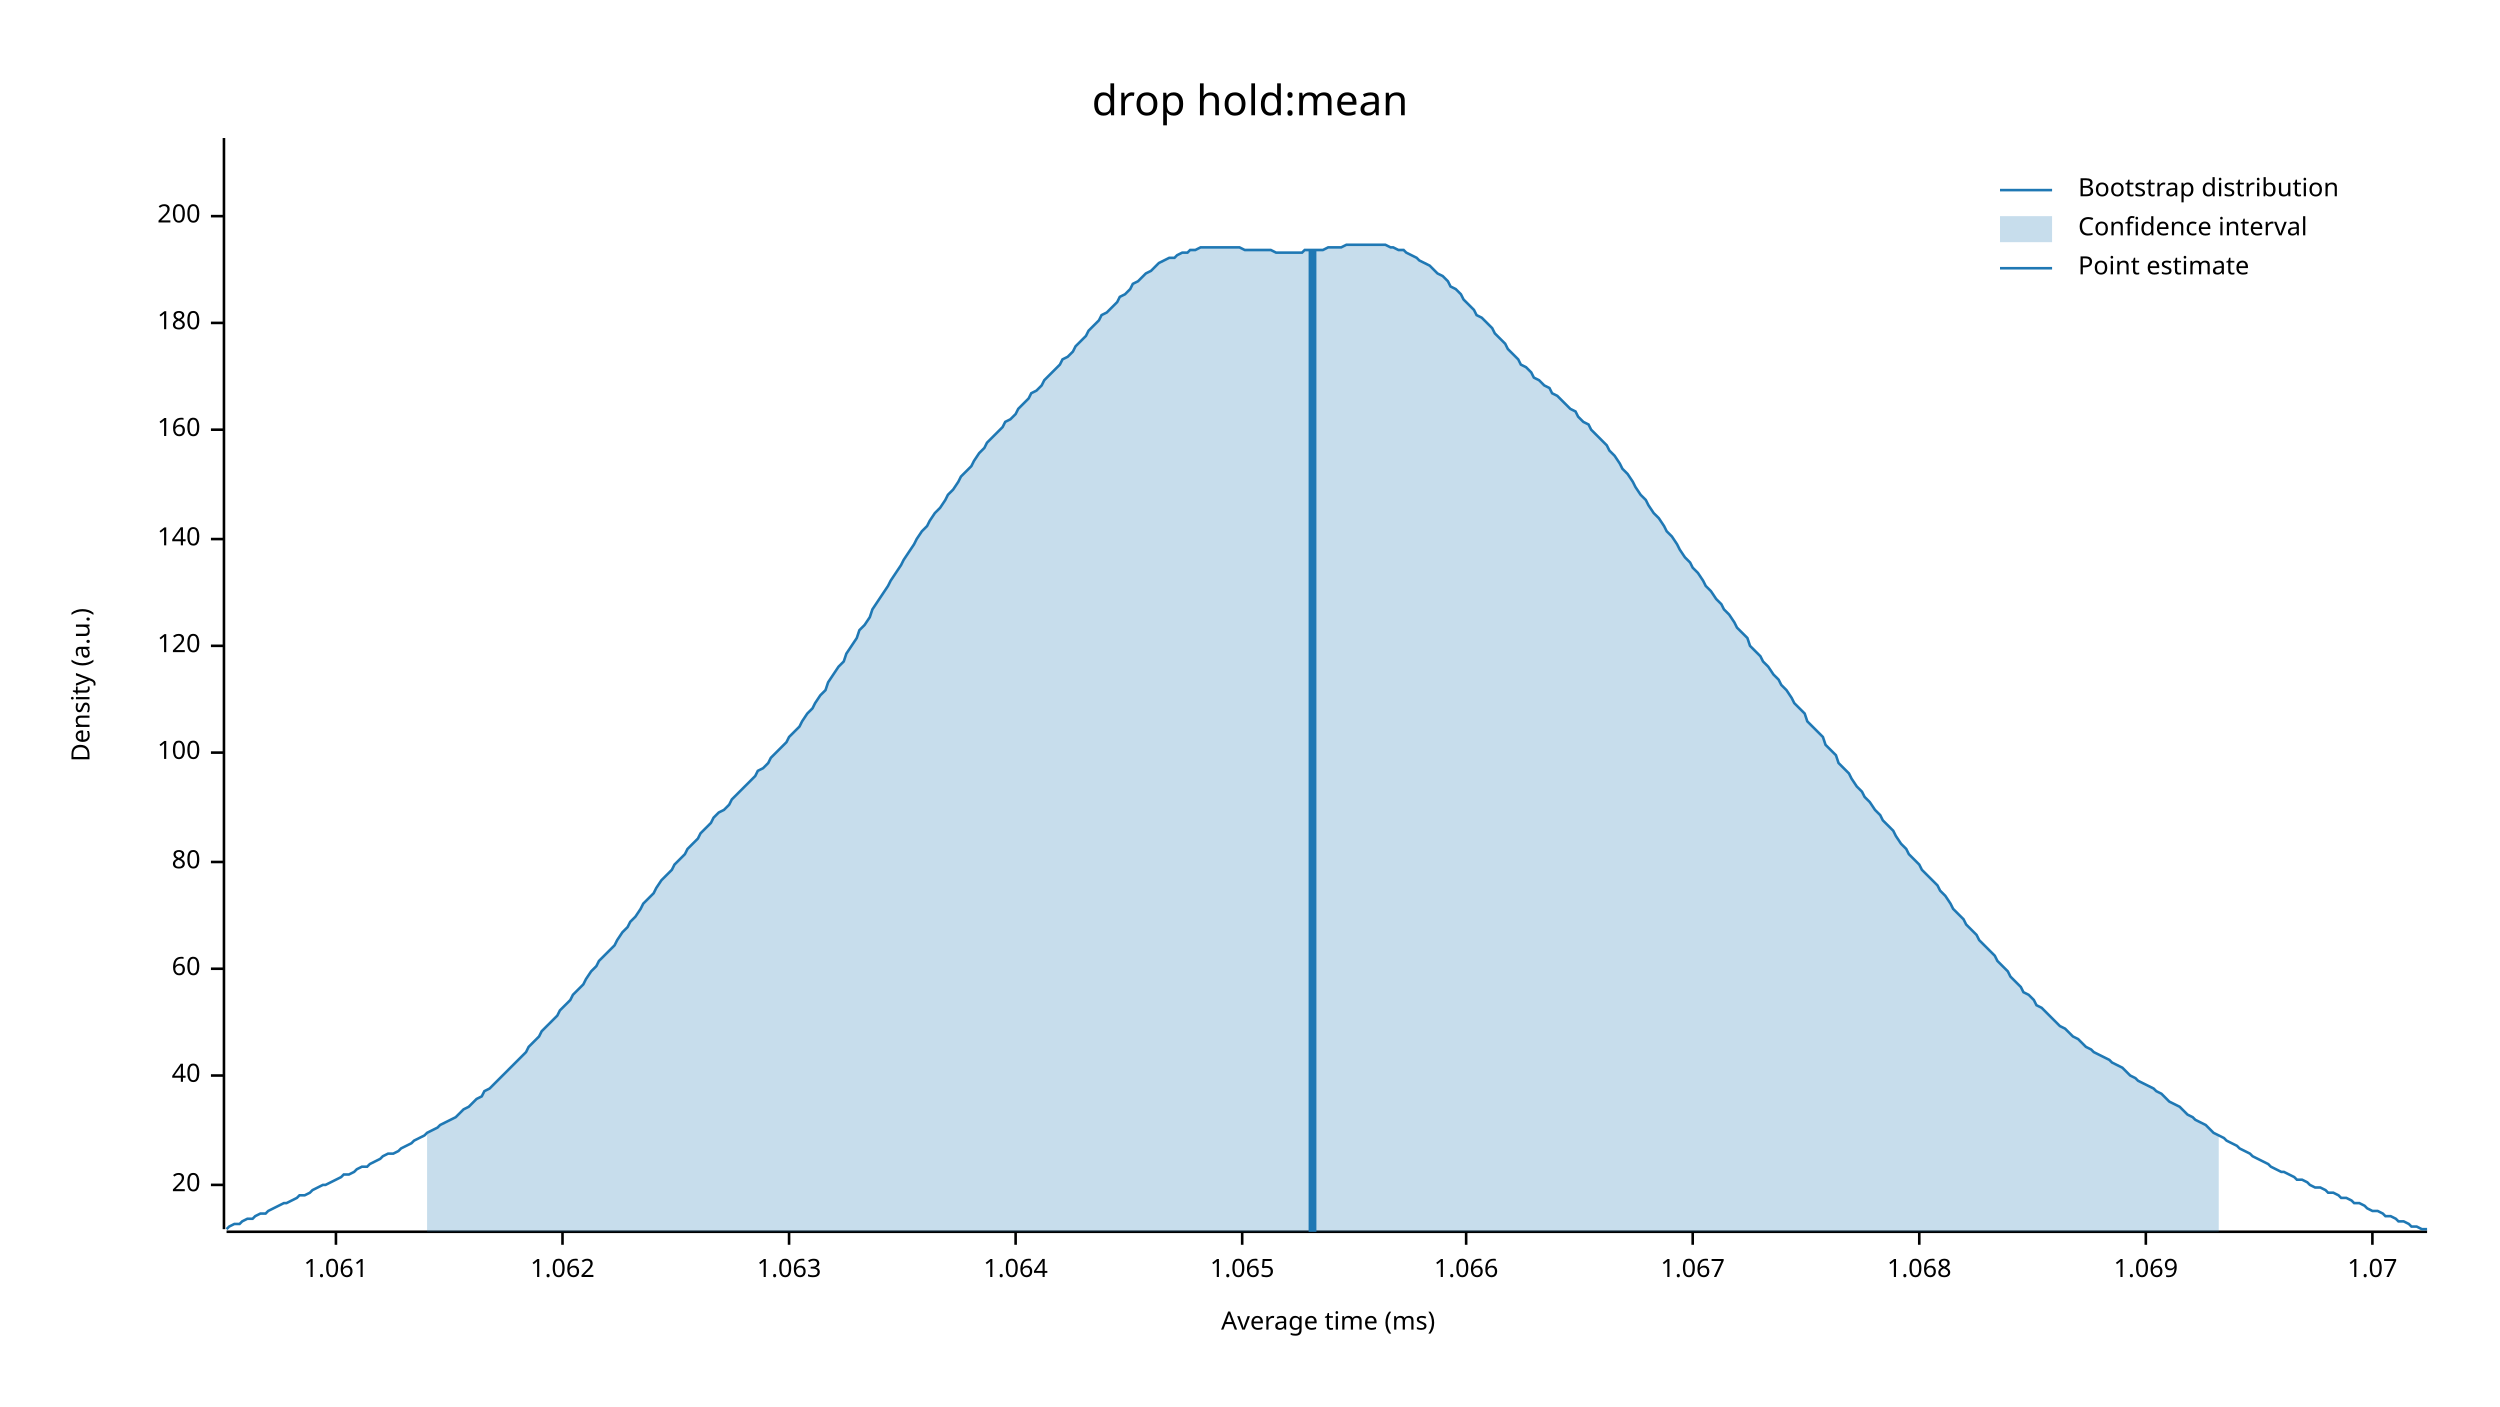
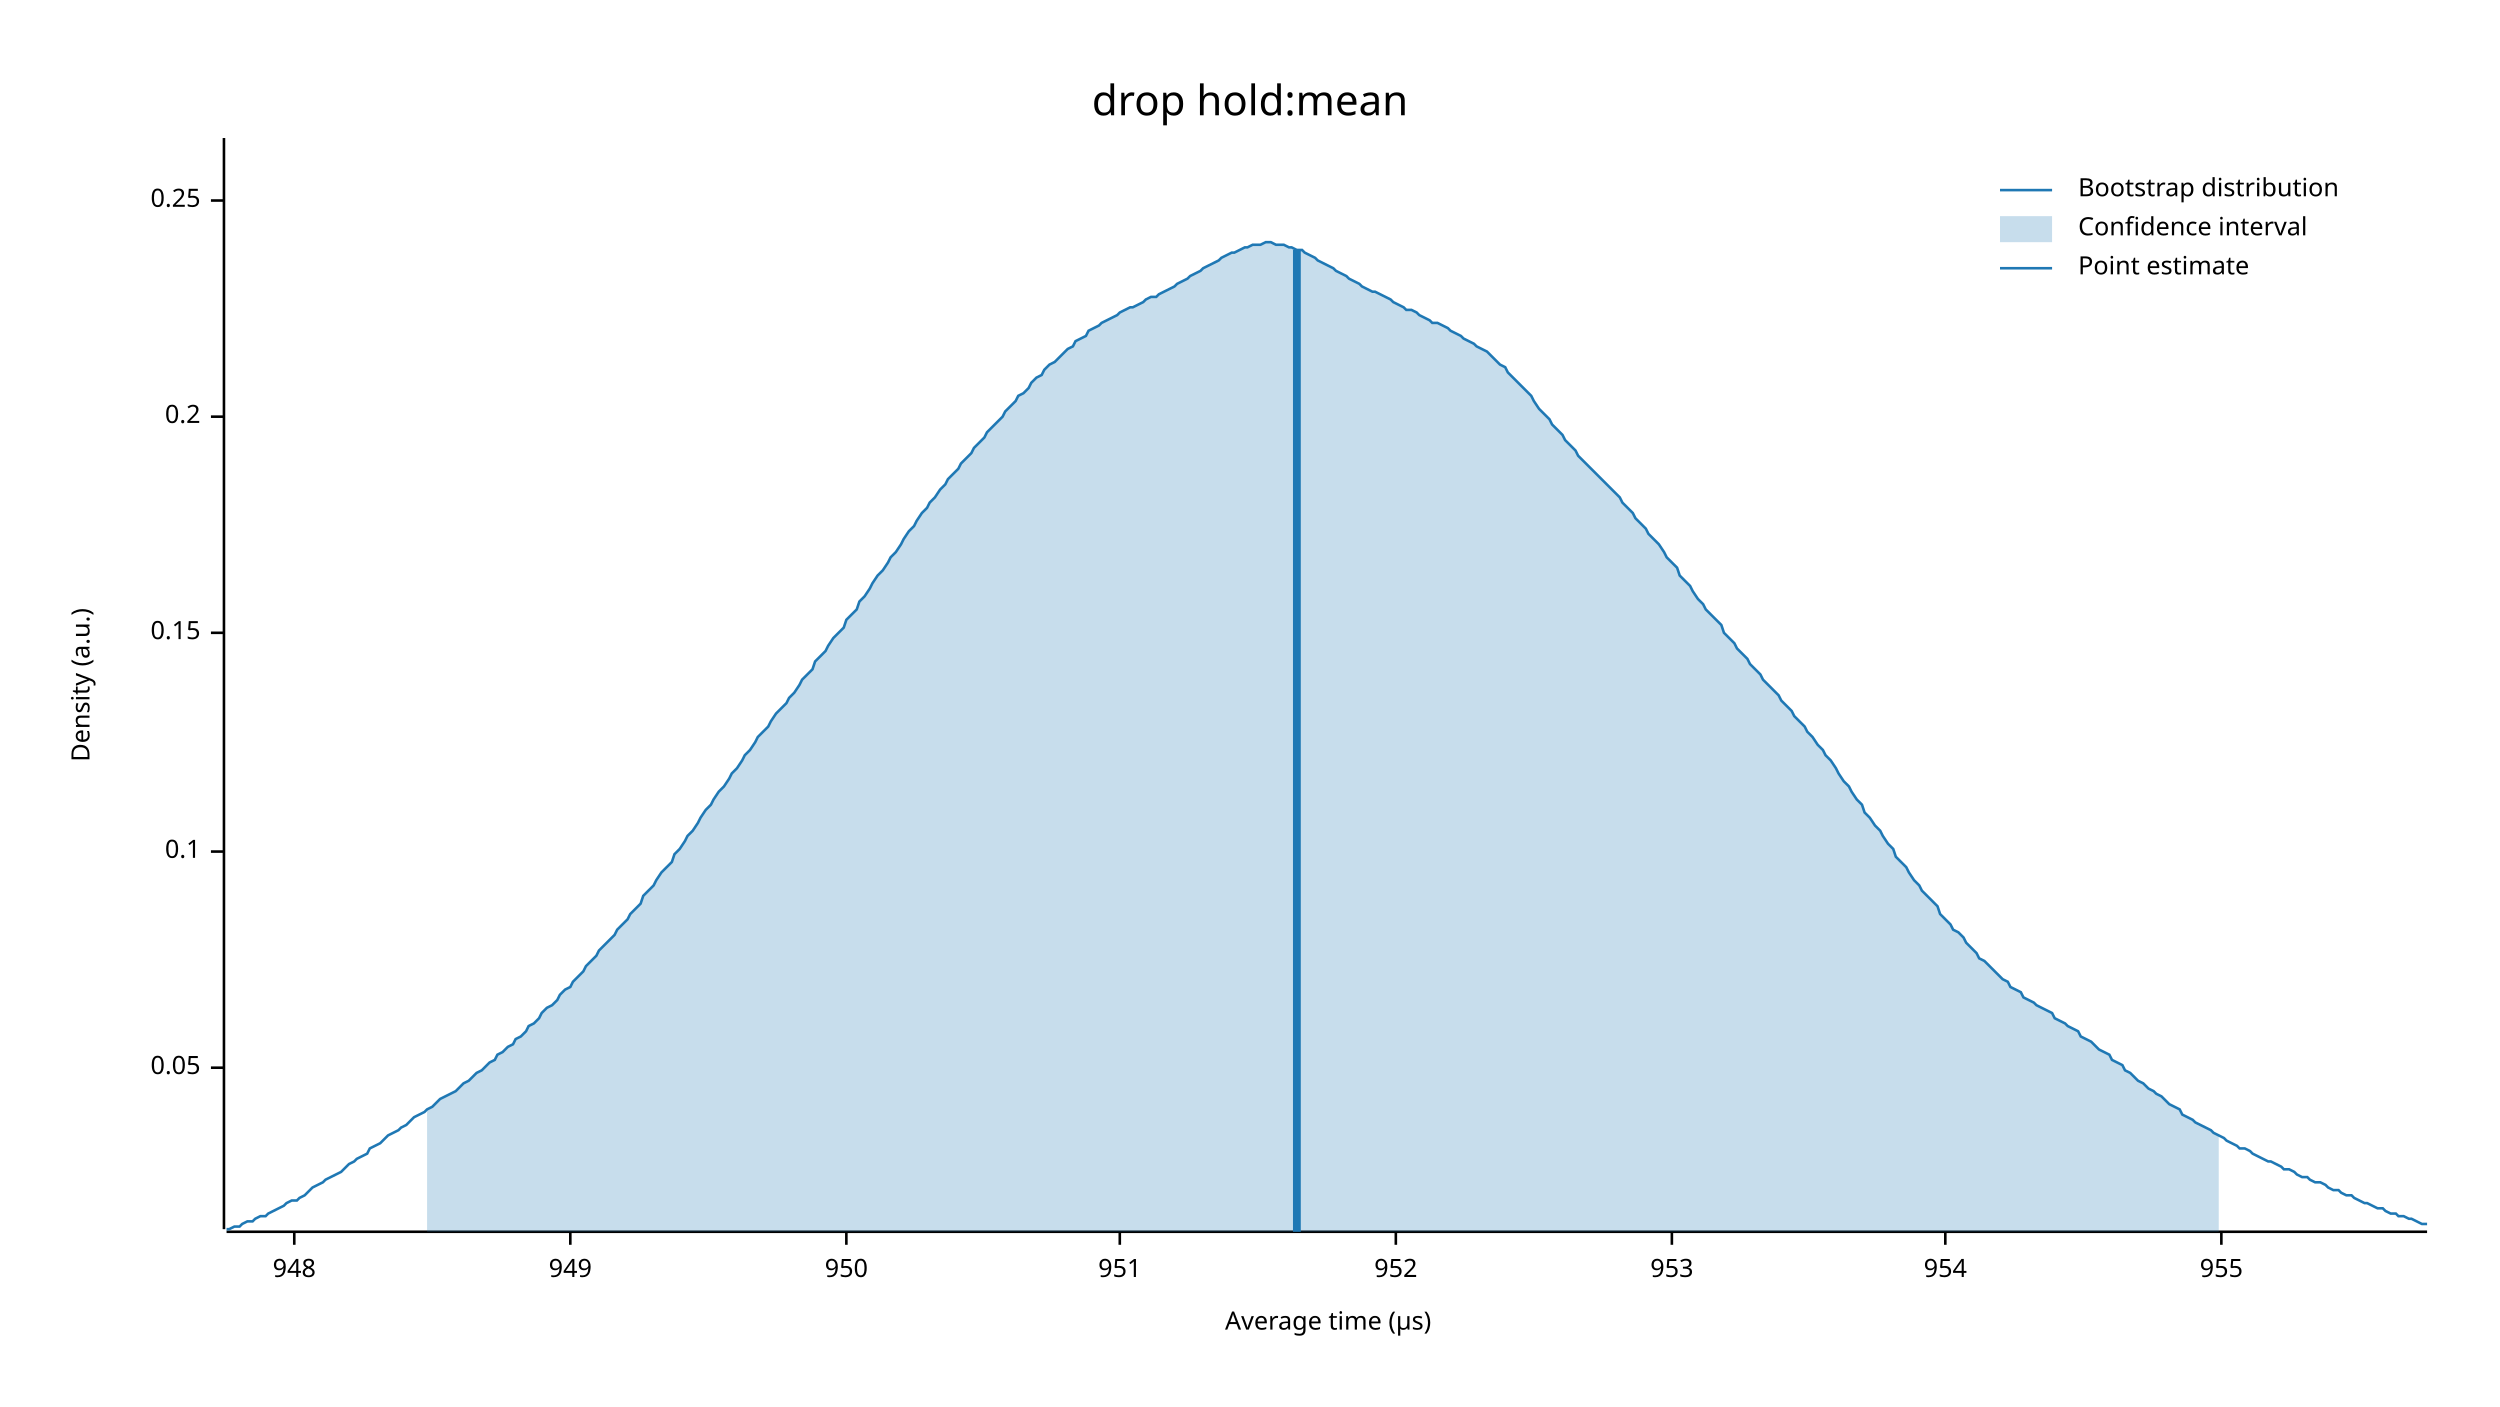
<svg xmlns="http://www.w3.org/2000/svg" width="960" height="540" viewBox="0 0 960 540">
  <text x="480" y="32" dy="0.76em" text-anchor="middle" font-family="sans-serif" font-size="16.129" opacity="1" fill="#000000">
drop hold:mean
</text>
  <text x="27" y="263" dy="0.76em" text-anchor="middle" font-family="sans-serif" font-size="9.677" opacity="1" fill="#000000" transform="rotate(270, 27, 263)">
Density (a.u.)
</text>
  <text x="510" y="513" dy="-0.5ex" text-anchor="middle" font-family="sans-serif" font-size="9.677" opacity="1" fill="#000000">
- Average time (ms)
+ Average time (µs)
</text>
  <polyline fill="none" opacity="1" stroke="#000000" stroke-width="1" points="86,53 86,472 " />
-   <text x="77" y="455" dy="0.5ex" text-anchor="end" font-family="sans-serif" font-size="9.677" opacity="1" fill="#000000">
- 20
+   <text x="77" y="410" dy="0.5ex" text-anchor="end" font-family="sans-serif" font-size="9.677" opacity="1" fill="#000000">
+ 0.05
</text>
-   <polyline fill="none" opacity="1" stroke="#000000" stroke-width="1" points="81,455 86,455 " />
-   <text x="77" y="413" dy="0.5ex" text-anchor="end" font-family="sans-serif" font-size="9.677" opacity="1" fill="#000000">
- 40
+   <polyline fill="none" opacity="1" stroke="#000000" stroke-width="1" points="81,410 86,410 " />
+   <text x="77" y="327" dy="0.5ex" text-anchor="end" font-family="sans-serif" font-size="9.677" opacity="1" fill="#000000">
+ 0.1
</text>
-   <polyline fill="none" opacity="1" stroke="#000000" stroke-width="1" points="81,413 86,413 " />
-   <text x="77" y="372" dy="0.5ex" text-anchor="end" font-family="sans-serif" font-size="9.677" opacity="1" fill="#000000">
- 60
+   <polyline fill="none" opacity="1" stroke="#000000" stroke-width="1" points="81,327 86,327 " />
+   <text x="77" y="243" dy="0.5ex" text-anchor="end" font-family="sans-serif" font-size="9.677" opacity="1" fill="#000000">
+ 0.15
</text>
-   <polyline fill="none" opacity="1" stroke="#000000" stroke-width="1" points="81,372 86,372 " />
-   <text x="77" y="331" dy="0.5ex" text-anchor="end" font-family="sans-serif" font-size="9.677" opacity="1" fill="#000000">
- 80
+   <polyline fill="none" opacity="1" stroke="#000000" stroke-width="1" points="81,243 86,243 " />
+   <text x="77" y="160" dy="0.5ex" text-anchor="end" font-family="sans-serif" font-size="9.677" opacity="1" fill="#000000">
+ 0.2
</text>
-   <polyline fill="none" opacity="1" stroke="#000000" stroke-width="1" points="81,331 86,331 " />
-   <text x="77" y="289" dy="0.5ex" text-anchor="end" font-family="sans-serif" font-size="9.677" opacity="1" fill="#000000">
- 100
+   <polyline fill="none" opacity="1" stroke="#000000" stroke-width="1" points="81,160 86,160 " />
+   <text x="77" y="77" dy="0.5ex" text-anchor="end" font-family="sans-serif" font-size="9.677" opacity="1" fill="#000000">
+ 0.25
</text>
-   <polyline fill="none" opacity="1" stroke="#000000" stroke-width="1" points="81,289 86,289 " />
-   <text x="77" y="248" dy="0.5ex" text-anchor="end" font-family="sans-serif" font-size="9.677" opacity="1" fill="#000000">
- 120
+   <polyline fill="none" opacity="1" stroke="#000000" stroke-width="1" points="81,77 86,77 " />
+   <polyline fill="none" opacity="1" stroke="#000000" stroke-width="1" points="87,473 932,473 " />
+   <text x="113" y="483" dy="0.76em" text-anchor="middle" font-family="sans-serif" font-size="9.677" opacity="1" fill="#000000">
+ 948
</text>
-   <polyline fill="none" opacity="1" stroke="#000000" stroke-width="1" points="81,248 86,248 " />
-   <text x="77" y="207" dy="0.5ex" text-anchor="end" font-family="sans-serif" font-size="9.677" opacity="1" fill="#000000">
- 140
+   <polyline fill="none" opacity="1" stroke="#000000" stroke-width="1" points="113,473 113,478 " />
+   <text x="219" y="483" dy="0.76em" text-anchor="middle" font-family="sans-serif" font-size="9.677" opacity="1" fill="#000000">
+ 949
</text>
-   <polyline fill="none" opacity="1" stroke="#000000" stroke-width="1" points="81,207 86,207 " />
-   <text x="77" y="165" dy="0.5ex" text-anchor="end" font-family="sans-serif" font-size="9.677" opacity="1" fill="#000000">
- 160
+   <polyline fill="none" opacity="1" stroke="#000000" stroke-width="1" points="219,473 219,478 " />
+   <text x="325" y="483" dy="0.76em" text-anchor="middle" font-family="sans-serif" font-size="9.677" opacity="1" fill="#000000">
+ 950
</text>
-   <polyline fill="none" opacity="1" stroke="#000000" stroke-width="1" points="81,165 86,165 " />
-   <text x="77" y="124" dy="0.5ex" text-anchor="end" font-family="sans-serif" font-size="9.677" opacity="1" fill="#000000">
- 180
+   <polyline fill="none" opacity="1" stroke="#000000" stroke-width="1" points="325,473 325,478 " />
+   <text x="430" y="483" dy="0.76em" text-anchor="middle" font-family="sans-serif" font-size="9.677" opacity="1" fill="#000000">
+ 951
</text>
-   <polyline fill="none" opacity="1" stroke="#000000" stroke-width="1" points="81,124 86,124 " />
-   <text x="77" y="83" dy="0.5ex" text-anchor="end" font-family="sans-serif" font-size="9.677" opacity="1" fill="#000000">
- 200
+   <polyline fill="none" opacity="1" stroke="#000000" stroke-width="1" points="430,473 430,478 " />
+   <text x="536" y="483" dy="0.76em" text-anchor="middle" font-family="sans-serif" font-size="9.677" opacity="1" fill="#000000">
+ 952
</text>
-   <polyline fill="none" opacity="1" stroke="#000000" stroke-width="1" points="81,83 86,83 " />
-   <polyline fill="none" opacity="1" stroke="#000000" stroke-width="1" points="87,473 932,473 " />
-   <text x="129" y="483" dy="0.76em" text-anchor="middle" font-family="sans-serif" font-size="9.677" opacity="1" fill="#000000">
- 1.061
+   <polyline fill="none" opacity="1" stroke="#000000" stroke-width="1" points="536,473 536,478 " />
+   <text x="642" y="483" dy="0.76em" text-anchor="middle" font-family="sans-serif" font-size="9.677" opacity="1" fill="#000000">
+ 953
</text>
-   <polyline fill="none" opacity="1" stroke="#000000" stroke-width="1" points="129,473 129,478 " />
-   <text x="216" y="483" dy="0.76em" text-anchor="middle" font-family="sans-serif" font-size="9.677" opacity="1" fill="#000000">
- 1.062
+   <polyline fill="none" opacity="1" stroke="#000000" stroke-width="1" points="642,473 642,478 " />
+   <text x="747" y="483" dy="0.76em" text-anchor="middle" font-family="sans-serif" font-size="9.677" opacity="1" fill="#000000">
+ 954
</text>
-   <polyline fill="none" opacity="1" stroke="#000000" stroke-width="1" points="216,473 216,478 " />
-   <text x="303" y="483" dy="0.76em" text-anchor="middle" font-family="sans-serif" font-size="9.677" opacity="1" fill="#000000">
- 1.063
+   <polyline fill="none" opacity="1" stroke="#000000" stroke-width="1" points="747,473 747,478 " />
+   <text x="853" y="483" dy="0.76em" text-anchor="middle" font-family="sans-serif" font-size="9.677" opacity="1" fill="#000000">
+ 955
</text>
-   <polyline fill="none" opacity="1" stroke="#000000" stroke-width="1" points="303,473 303,478 " />
-   <text x="390" y="483" dy="0.76em" text-anchor="middle" font-family="sans-serif" font-size="9.677" opacity="1" fill="#000000">
- 1.064
- </text>
-   <polyline fill="none" opacity="1" stroke="#000000" stroke-width="1" points="390,473 390,478 " />
-   <text x="477" y="483" dy="0.76em" text-anchor="middle" font-family="sans-serif" font-size="9.677" opacity="1" fill="#000000">
- 1.065
- </text>
-   <polyline fill="none" opacity="1" stroke="#000000" stroke-width="1" points="477,473 477,478 " />
-   <text x="563" y="483" dy="0.76em" text-anchor="middle" font-family="sans-serif" font-size="9.677" opacity="1" fill="#000000">
- 1.066
- </text>
-   <polyline fill="none" opacity="1" stroke="#000000" stroke-width="1" points="563,473 563,478 " />
-   <text x="650" y="483" dy="0.76em" text-anchor="middle" font-family="sans-serif" font-size="9.677" opacity="1" fill="#000000">
- 1.067
- </text>
-   <polyline fill="none" opacity="1" stroke="#000000" stroke-width="1" points="650,473 650,478 " />
-   <text x="737" y="483" dy="0.76em" text-anchor="middle" font-family="sans-serif" font-size="9.677" opacity="1" fill="#000000">
- 1.068
- </text>
-   <polyline fill="none" opacity="1" stroke="#000000" stroke-width="1" points="737,473 737,478 " />
-   <text x="824" y="483" dy="0.76em" text-anchor="middle" font-family="sans-serif" font-size="9.677" opacity="1" fill="#000000">
- 1.069
- </text>
-   <polyline fill="none" opacity="1" stroke="#000000" stroke-width="1" points="824,473 824,478 " />
-   <text x="911" y="483" dy="0.76em" text-anchor="middle" font-family="sans-serif" font-size="9.677" opacity="1" fill="#000000">
- 1.07
- </text>
-   <polyline fill="none" opacity="1" stroke="#000000" stroke-width="1" points="911,473 911,478 " />
-   <polyline fill="none" opacity="1" stroke="#1F78B4" stroke-width="1" points="87,472 88,471 90,470 92,470 93,469 95,468 97,468 98,467 100,466 102,466 103,465 105,464 107,463 109,462 110,462 112,461 114,460 115,459 117,459 119,458 120,457 122,456 124,455 125,455 127,454 129,453 131,452 132,451 134,451 136,450 137,449 139,448 141,448 142,447 144,446 146,445 147,444 149,443 151,443 153,442 154,441 156,440 158,439 159,438 161,437 163,436 164,435 166,434 168,433 169,432 171,431 173,430 175,429 176,428 178,426 180,425 181,424 183,422 185,421 186,419 188,418 190,416 191,415 193,413 195,411 197,409 198,408 200,406 202,404 203,402 205,400 207,398 208,396 210,394 212,392 214,390 215,388 217,386 219,384 220,382 222,380 224,378 225,376 227,373 229,371 230,369 232,367 234,365 236,363 237,361 239,358 241,356 242,354 244,352 246,349 247,347 249,345 251,343 252,341 254,338 256,336 258,334 259,332 261,330 263,328 264,326 266,324 268,322 269,320 271,318 273,316 274,314 276,312 278,311 280,309 281,307 283,305 285,303 286,302 288,300 290,298 291,296 293,295 295,293 296,291 298,289 300,287 302,285 303,283 305,281 307,279 308,277 310,274 312,272 313,270 315,267 317,265 318,262 320,259 322,256 324,254 325,251 327,248 329,245 330,242 332,240 334,237 335,234 337,231 339,228 341,225 342,223 344,220 346,217 347,215 349,212 351,209 352,207 354,204 356,202 357,200 359,197 361,195 363,192 364,190 366,188 368,185 369,183 371,181 373,179 374,177 376,174 378,172 379,170 381,168 383,166 385,164 386,162 388,161 390,159 391,157 393,155 395,153 396,151 398,150 400,148 401,146 403,144 405,142 407,140 408,138 410,137 412,135 413,133 415,131 417,129 418,127 420,125 422,123 423,121 425,120 427,118 429,116 430,114 432,113 434,111 435,109 437,108 439,106 440,105 442,104 444,102 445,101 447,100 449,99 451,99 452,98 454,97 456,97 457,96 459,96 461,95 462,95 464,95 466,95 468,95 469,95 471,95 473,95 474,95 476,95 478,96 479,96 481,96 483,96 484,96 486,96 488,96 490,97 491,97 493,97 495,97 496,97 498,97 500,97 501,96 503,96 505,96 506,96 508,96 510,95 512,95 513,95 515,95 517,94 518,94 520,94 522,94 523,94 525,94 527,94 528,94 530,94 532,94 534,95 535,95 537,96 539,96 540,97 542,98 544,99 545,100 547,101 549,102 550,103 552,105 554,106 556,108 557,110 559,111 561,113 562,115 564,117 566,119 567,121 569,122 571,124 573,126 574,128 576,130 578,132 579,134 581,136 583,138 584,140 586,141 588,143 589,145 591,146 593,148 595,149 596,151 598,152 600,154 601,155 603,157 605,158 606,160 608,162 610,163 611,165 613,167 615,169 617,171 618,173 620,175 622,178 623,180 625,182 627,185 628,187 630,190 632,192 633,194 635,197 637,199 639,202 640,204 642,206 644,209 645,211 647,214 649,216 650,218 652,220 654,223 655,225 657,227 659,230 661,232 662,234 664,236 666,239 667,241 669,243 671,245 672,248 674,250 676,252 677,254 679,256 681,259 683,261 684,263 686,265 688,268 689,270 691,272 693,274 694,277 696,279 698,281 700,283 701,286 703,288 705,290 706,293 708,295 710,297 711,299 713,302 715,304 716,306 718,308 720,311 722,313 723,315 725,317 727,319 728,321 730,324 732,326 733,328 735,330 737,332 738,334 740,336 742,338 744,340 745,342 747,344 749,347 750,349 752,351 754,353 755,355 757,357 759,359 760,361 762,363 764,365 766,367 767,369 769,371 771,373 772,375 774,377 776,379 777,381 779,382 781,384 782,386 784,387 786,389 788,391 789,392 791,394 793,395 794,396 796,398 798,399 799,400 801,402 803,403 804,404 806,405 808,406 810,407 811,408 813,409 815,410 816,411 818,413 820,414 821,415 823,416 825,417 827,418 828,419 830,420 832,422 833,423 835,424 837,425 838,426 840,428 842,429 843,430 845,431 847,432 849,434 850,435 852,436 854,437 855,438 857,439 859,440 860,441 862,442 864,443 865,444 867,445 869,446 871,447 872,448 874,449 876,450 877,450 879,451 881,452 882,453 884,453 886,454 887,455 889,456 891,456 893,457 894,458 896,458 898,459 899,460 901,460 903,461 904,462 906,462 908,463 909,464 911,465 913,465 915,466 916,467 918,467 920,468 921,469 923,469 925,470 926,471 928,471 930,472 932,472 " />
-   <polygon opacity="0.25" fill="#1F78B4" points="164,435 166,434 168,433 169,432 171,431 173,430 175,429 176,428 178,426 180,425 181,424 183,422 185,421 186,419 188,418 190,416 191,415 193,413 195,411 197,409 198,408 200,406 202,404 203,402 205,400 207,398 208,396 210,394 212,392 214,390 215,388 217,386 219,384 220,382 222,380 224,378 225,376 227,373 229,371 230,369 232,367 234,365 236,363 237,361 239,358 241,356 242,354 244,352 246,349 247,347 249,345 251,343 252,341 254,338 256,336 258,334 259,332 261,330 263,328 264,326 266,324 268,322 269,320 271,318 273,316 274,314 276,312 278,311 280,309 281,307 283,305 285,303 286,302 288,300 290,298 291,296 293,295 295,293 296,291 298,289 300,287 302,285 303,283 305,281 307,279 308,277 310,274 312,272 313,270 315,267 317,265 318,262 320,259 322,256 324,254 325,251 327,248 329,245 330,242 332,240 334,237 335,234 337,231 339,228 341,225 342,223 344,220 346,217 347,215 349,212 351,209 352,207 354,204 356,202 357,200 359,197 361,195 363,192 364,190 366,188 368,185 369,183 371,181 373,179 374,177 376,174 378,172 379,170 381,168 383,166 385,164 386,162 388,161 390,159 391,157 393,155 395,153 396,151 398,150 400,148 401,146 403,144 405,142 407,140 408,138 410,137 412,135 413,133 415,131 417,129 418,127 420,125 422,123 423,121 425,120 427,118 429,116 430,114 432,113 434,111 435,109 437,108 439,106 440,105 442,104 444,102 445,101 447,100 449,99 451,99 452,98 454,97 456,97 457,96 459,96 461,95 462,95 464,95 466,95 468,95 469,95 471,95 473,95 474,95 476,95 478,96 479,96 481,96 483,96 484,96 486,96 488,96 490,97 491,97 493,97 495,97 496,97 498,97 500,97 501,96 503,96 505,96 506,96 508,96 510,95 512,95 513,95 515,95 517,94 518,94 520,94 522,94 523,94 525,94 527,94 528,94 530,94 532,94 534,95 535,95 537,96 539,96 540,97 542,98 544,99 545,100 547,101 549,102 550,103 552,105 554,106 556,108 557,110 559,111 561,113 562,115 564,117 566,119 567,121 569,122 571,124 573,126 574,128 576,130 578,132 579,134 581,136 583,138 584,140 586,141 588,143 589,145 591,146 593,148 595,149 596,151 598,152 600,154 601,155 603,157 605,158 606,160 608,162 610,163 611,165 613,167 615,169 617,171 618,173 620,175 622,178 623,180 625,182 627,185 628,187 630,190 632,192 633,194 635,197 637,199 639,202 640,204 642,206 644,209 645,211 647,214 649,216 650,218 652,220 654,223 655,225 657,227 659,230 661,232 662,234 664,236 666,239 667,241 669,243 671,245 672,248 674,250 676,252 677,254 679,256 681,259 683,261 684,263 686,265 688,268 689,270 691,272 693,274 694,277 696,279 698,281 700,283 701,286 703,288 705,290 706,293 708,295 710,297 711,299 713,302 715,304 716,306 718,308 720,311 722,313 723,315 725,317 727,319 728,321 730,324 732,326 733,328 735,330 737,332 738,334 740,336 742,338 744,340 745,342 747,344 749,347 750,349 752,351 754,353 755,355 757,357 759,359 760,361 762,363 764,365 766,367 767,369 769,371 771,373 772,375 774,377 776,379 777,381 779,382 781,384 782,386 784,387 786,389 788,391 789,392 791,394 793,395 794,396 796,398 798,399 799,400 801,402 803,403 804,404 806,405 808,406 810,407 811,408 813,409 815,410 816,411 818,413 820,414 821,415 823,416 825,417 827,418 828,419 830,420 832,422 833,423 835,424 837,425 838,426 840,428 842,429 843,430 845,431 847,432 849,434 850,435 852,436 852,473 164,473 " />
-   <polyline fill="none" opacity="1" stroke="#1F78B4" stroke-width="3" points="504,473 504,96 " />
+   <polyline fill="none" opacity="1" stroke="#000000" stroke-width="1" points="853,473 853,478 " />
+   <polyline fill="none" opacity="1" stroke="#1F78B4" stroke-width="1" points="87,472 88,472 90,471 92,471 93,470 95,469 97,469 98,468 100,467 102,467 103,466 105,465 107,464 109,463 110,462 112,461 114,461 115,460 117,459 119,457 120,456 122,455 124,454 125,453 127,452 129,451 131,450 132,449 134,447 136,446 137,445 139,444 141,443 142,441 144,440 146,439 147,438 149,436 151,435 153,434 154,433 156,432 158,430 159,429 161,428 163,427 164,426 166,425 168,423 169,422 171,421 173,420 175,419 176,418 178,416 180,415 181,414 183,412 185,411 186,410 188,408 190,407 191,405 193,404 195,402 197,401 198,399 200,398 202,396 203,394 205,393 207,391 208,389 210,387 212,386 214,384 215,382 217,380 219,379 220,377 222,375 224,373 225,371 227,369 229,367 230,365 232,363 234,361 236,359 237,357 239,355 241,353 242,351 244,349 246,347 247,344 249,342 251,340 252,338 254,335 256,333 258,331 259,328 261,326 263,323 264,321 266,319 268,316 269,314 271,311 273,309 274,307 276,304 278,302 280,299 281,297 283,295 285,292 286,290 288,288 290,285 291,283 293,281 295,279 296,277 298,274 300,272 302,270 303,268 305,266 307,263 308,261 310,259 312,257 313,254 315,252 317,250 318,248 320,245 322,243 324,241 325,238 327,236 329,234 330,231 332,229 334,226 335,224 337,221 339,219 341,216 342,214 344,212 346,209 347,207 349,204 351,202 352,200 354,197 356,195 357,193 359,191 361,188 363,186 364,184 366,182 368,180 369,178 371,176 373,174 374,172 376,170 378,168 379,166 381,164 383,162 385,160 386,158 388,156 390,154 391,152 393,151 395,149 396,147 398,145 400,144 401,142 403,140 405,139 407,137 408,136 410,134 412,133 413,131 415,130 417,129 418,127 420,126 422,125 423,124 425,123 427,122 429,121 430,120 432,119 434,118 435,118 437,117 439,116 440,115 442,114 444,114 445,113 447,112 449,111 451,110 452,109 454,108 456,107 457,106 459,105 461,104 462,103 464,102 466,101 468,100 469,99 471,98 473,97 474,97 476,96 478,95 479,95 481,94 483,94 484,94 486,93 488,93 490,94 491,94 493,94 495,95 496,95 498,96 500,96 501,97 503,98 505,99 506,100 508,101 510,102 512,103 513,104 515,105 517,106 518,107 520,108 522,109 523,110 525,111 527,112 528,112 530,113 532,114 534,115 535,116 537,117 539,118 540,119 542,119 544,120 545,121 547,122 549,123 550,124 552,124 554,125 556,126 557,127 559,128 561,129 562,130 564,131 566,132 567,133 569,134 571,135 573,137 574,138 576,140 578,141 579,143 581,145 583,147 584,148 586,150 588,152 589,154 591,157 593,159 595,161 596,163 598,165 600,167 601,169 603,171 605,173 606,175 608,177 610,179 611,180 613,182 615,184 617,186 618,187 620,189 622,191 623,193 625,195 627,197 628,199 630,201 632,203 633,205 635,207 637,209 639,212 640,214 642,216 644,218 645,221 647,223 649,225 650,227 652,230 654,232 655,234 657,236 659,238 661,240 662,243 664,245 666,247 667,249 669,251 671,253 672,255 674,257 676,259 677,261 679,263 681,265 683,267 684,269 686,271 688,273 689,275 691,277 693,279 694,281 696,283 698,286 700,288 701,290 703,292 705,295 706,297 708,300 710,302 711,304 713,307 715,309 716,312 718,314 720,317 722,319 723,321 725,324 727,326 728,329 730,331 732,333 733,335 735,338 737,340 738,342 740,344 742,346 744,348 745,351 747,353 749,355 750,357 752,358 754,360 755,362 757,364 759,366 760,368 762,369 764,371 766,373 767,374 769,376 771,377 772,379 774,380 776,381 777,383 779,384 781,385 782,386 784,387 786,388 788,389 789,391 791,392 793,393 794,394 796,395 798,396 799,398 801,399 803,400 804,401 806,403 808,404 810,405 811,407 813,408 815,409 816,411 818,412 820,414 821,415 823,416 825,418 827,419 828,420 830,421 832,423 833,424 835,425 837,426 838,428 840,429 842,430 843,431 845,432 847,433 849,434 850,435 852,436 854,437 855,438 857,439 859,440 860,441 862,441 864,442 865,443 867,444 869,445 871,446 872,446 874,447 876,448 877,449 879,449 881,450 882,451 884,452 886,452 887,453 889,454 891,454 893,455 894,456 896,457 898,457 899,458 901,459 903,459 904,460 906,461 908,462 909,462 911,463 913,464 915,464 916,465 918,466 920,466 921,467 923,467 925,468 926,468 928,469 930,470 932,470 " />
+   <polygon opacity="0.25" fill="#1F78B4" points="164,426 166,425 168,423 169,422 171,421 173,420 175,419 176,418 178,416 180,415 181,414 183,412 185,411 186,410 188,408 190,407 191,405 193,404 195,402 197,401 198,399 200,398 202,396 203,394 205,393 207,391 208,389 210,387 212,386 214,384 215,382 217,380 219,379 220,377 222,375 224,373 225,371 227,369 229,367 230,365 232,363 234,361 236,359 237,357 239,355 241,353 242,351 244,349 246,347 247,344 249,342 251,340 252,338 254,335 256,333 258,331 259,328 261,326 263,323 264,321 266,319 268,316 269,314 271,311 273,309 274,307 276,304 278,302 280,299 281,297 283,295 285,292 286,290 288,288 290,285 291,283 293,281 295,279 296,277 298,274 300,272 302,270 303,268 305,266 307,263 308,261 310,259 312,257 313,254 315,252 317,250 318,248 320,245 322,243 324,241 325,238 327,236 329,234 330,231 332,229 334,226 335,224 337,221 339,219 341,216 342,214 344,212 346,209 347,207 349,204 351,202 352,200 354,197 356,195 357,193 359,191 361,188 363,186 364,184 366,182 368,180 369,178 371,176 373,174 374,172 376,170 378,168 379,166 381,164 383,162 385,160 386,158 388,156 390,154 391,152 393,151 395,149 396,147 398,145 400,144 401,142 403,140 405,139 407,137 408,136 410,134 412,133 413,131 415,130 417,129 418,127 420,126 422,125 423,124 425,123 427,122 429,121 430,120 432,119 434,118 435,118 437,117 439,116 440,115 442,114 444,114 445,113 447,112 449,111 451,110 452,109 454,108 456,107 457,106 459,105 461,104 462,103 464,102 466,101 468,100 469,99 471,98 473,97 474,97 476,96 478,95 479,95 481,94 483,94 484,94 486,93 488,93 490,94 491,94 493,94 495,95 496,95 498,96 500,96 501,97 503,98 505,99 506,100 508,101 510,102 512,103 513,104 515,105 517,106 518,107 520,108 522,109 523,110 525,111 527,112 528,112 530,113 532,114 534,115 535,116 537,117 539,118 540,119 542,119 544,120 545,121 547,122 549,123 550,124 552,124 554,125 556,126 557,127 559,128 561,129 562,130 564,131 566,132 567,133 569,134 571,135 573,137 574,138 576,140 578,141 579,143 581,145 583,147 584,148 586,150 588,152 589,154 591,157 593,159 595,161 596,163 598,165 600,167 601,169 603,171 605,173 606,175 608,177 610,179 611,180 613,182 615,184 617,186 618,187 620,189 622,191 623,193 625,195 627,197 628,199 630,201 632,203 633,205 635,207 637,209 639,212 640,214 642,216 644,218 645,221 647,223 649,225 650,227 652,230 654,232 655,234 657,236 659,238 661,240 662,243 664,245 666,247 667,249 669,251 671,253 672,255 674,257 676,259 677,261 679,263 681,265 683,267 684,269 686,271 688,273 689,275 691,277 693,279 694,281 696,283 698,286 700,288 701,290 703,292 705,295 706,297 708,300 710,302 711,304 713,307 715,309 716,312 718,314 720,317 722,319 723,321 725,324 727,326 728,329 730,331 732,333 733,335 735,338 737,340 738,342 740,344 742,346 744,348 745,351 747,353 749,355 750,357 752,358 754,360 755,362 757,364 759,366 760,368 762,369 764,371 766,373 767,374 769,376 771,377 772,379 774,380 776,381 777,383 779,384 781,385 782,386 784,387 786,388 788,389 789,391 791,392 793,393 794,394 796,395 798,396 799,398 801,399 803,400 804,401 806,403 808,404 810,405 811,407 813,408 815,409 816,411 818,412 820,414 821,415 823,416 825,418 827,419 828,420 830,421 832,423 833,424 835,425 837,426 838,428 840,429 842,430 843,431 845,432 847,433 849,434 850,435 852,436 852,473 164,473 " />
+   <polyline fill="none" opacity="1" stroke="#1F78B4" stroke-width="3" points="498,473 498,96 " />
  <text x="798" y="68" dy="0.76em" text-anchor="start" font-family="sans-serif" font-size="9.677" opacity="1" fill="#000000">
Bootstrap distribution
</text>
  <text x="798" y="83" dy="0.76em" text-anchor="start" font-family="sans-serif" font-size="9.677" opacity="1" fill="#000000">
Confidence interval
</text>
  <text x="798" y="98" dy="0.76em" text-anchor="start" font-family="sans-serif" font-size="9.677" opacity="1" fill="#000000">
Point estimate
</text>
  <polyline fill="none" opacity="1" stroke="#1F78B4" stroke-width="1" points="768,73 788,73 " />
  <rect x="768" y="83" width="20" height="10" opacity="0.25" fill="#1F78B4" stroke="none" />
  <polyline fill="none" opacity="1" stroke="#1F78B4" stroke-width="1" points="768,103 788,103 " />
</svg>
